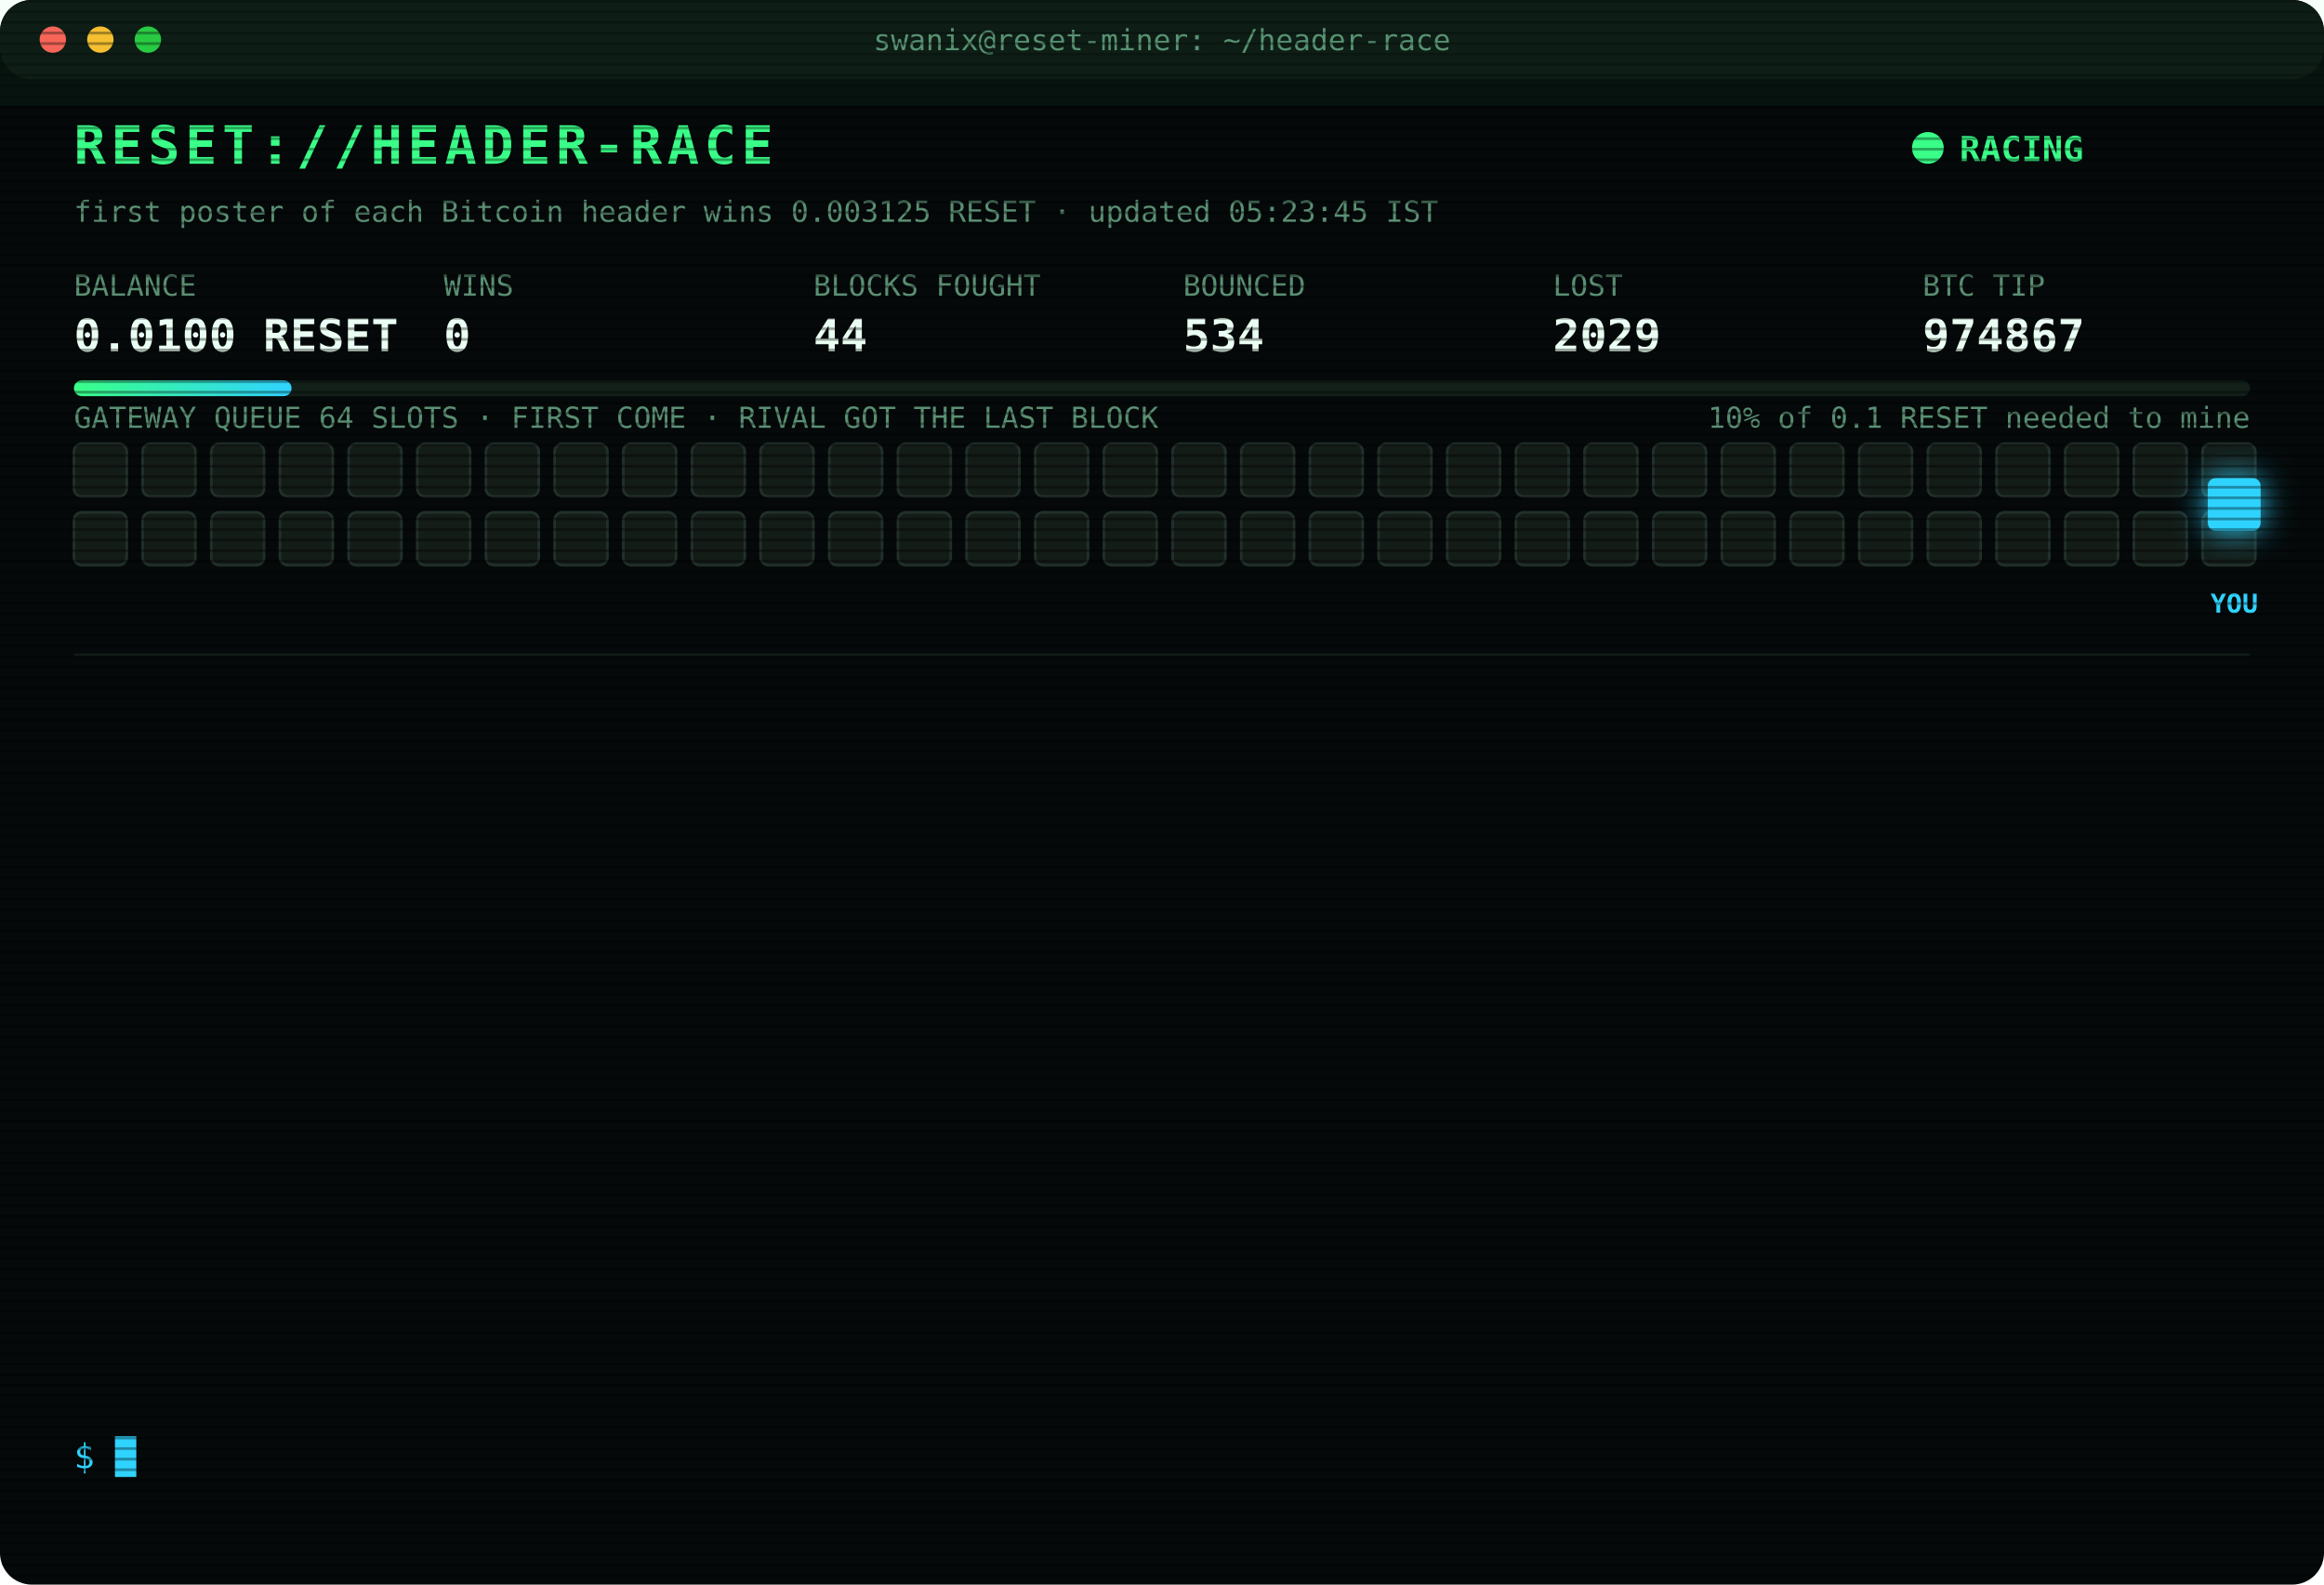
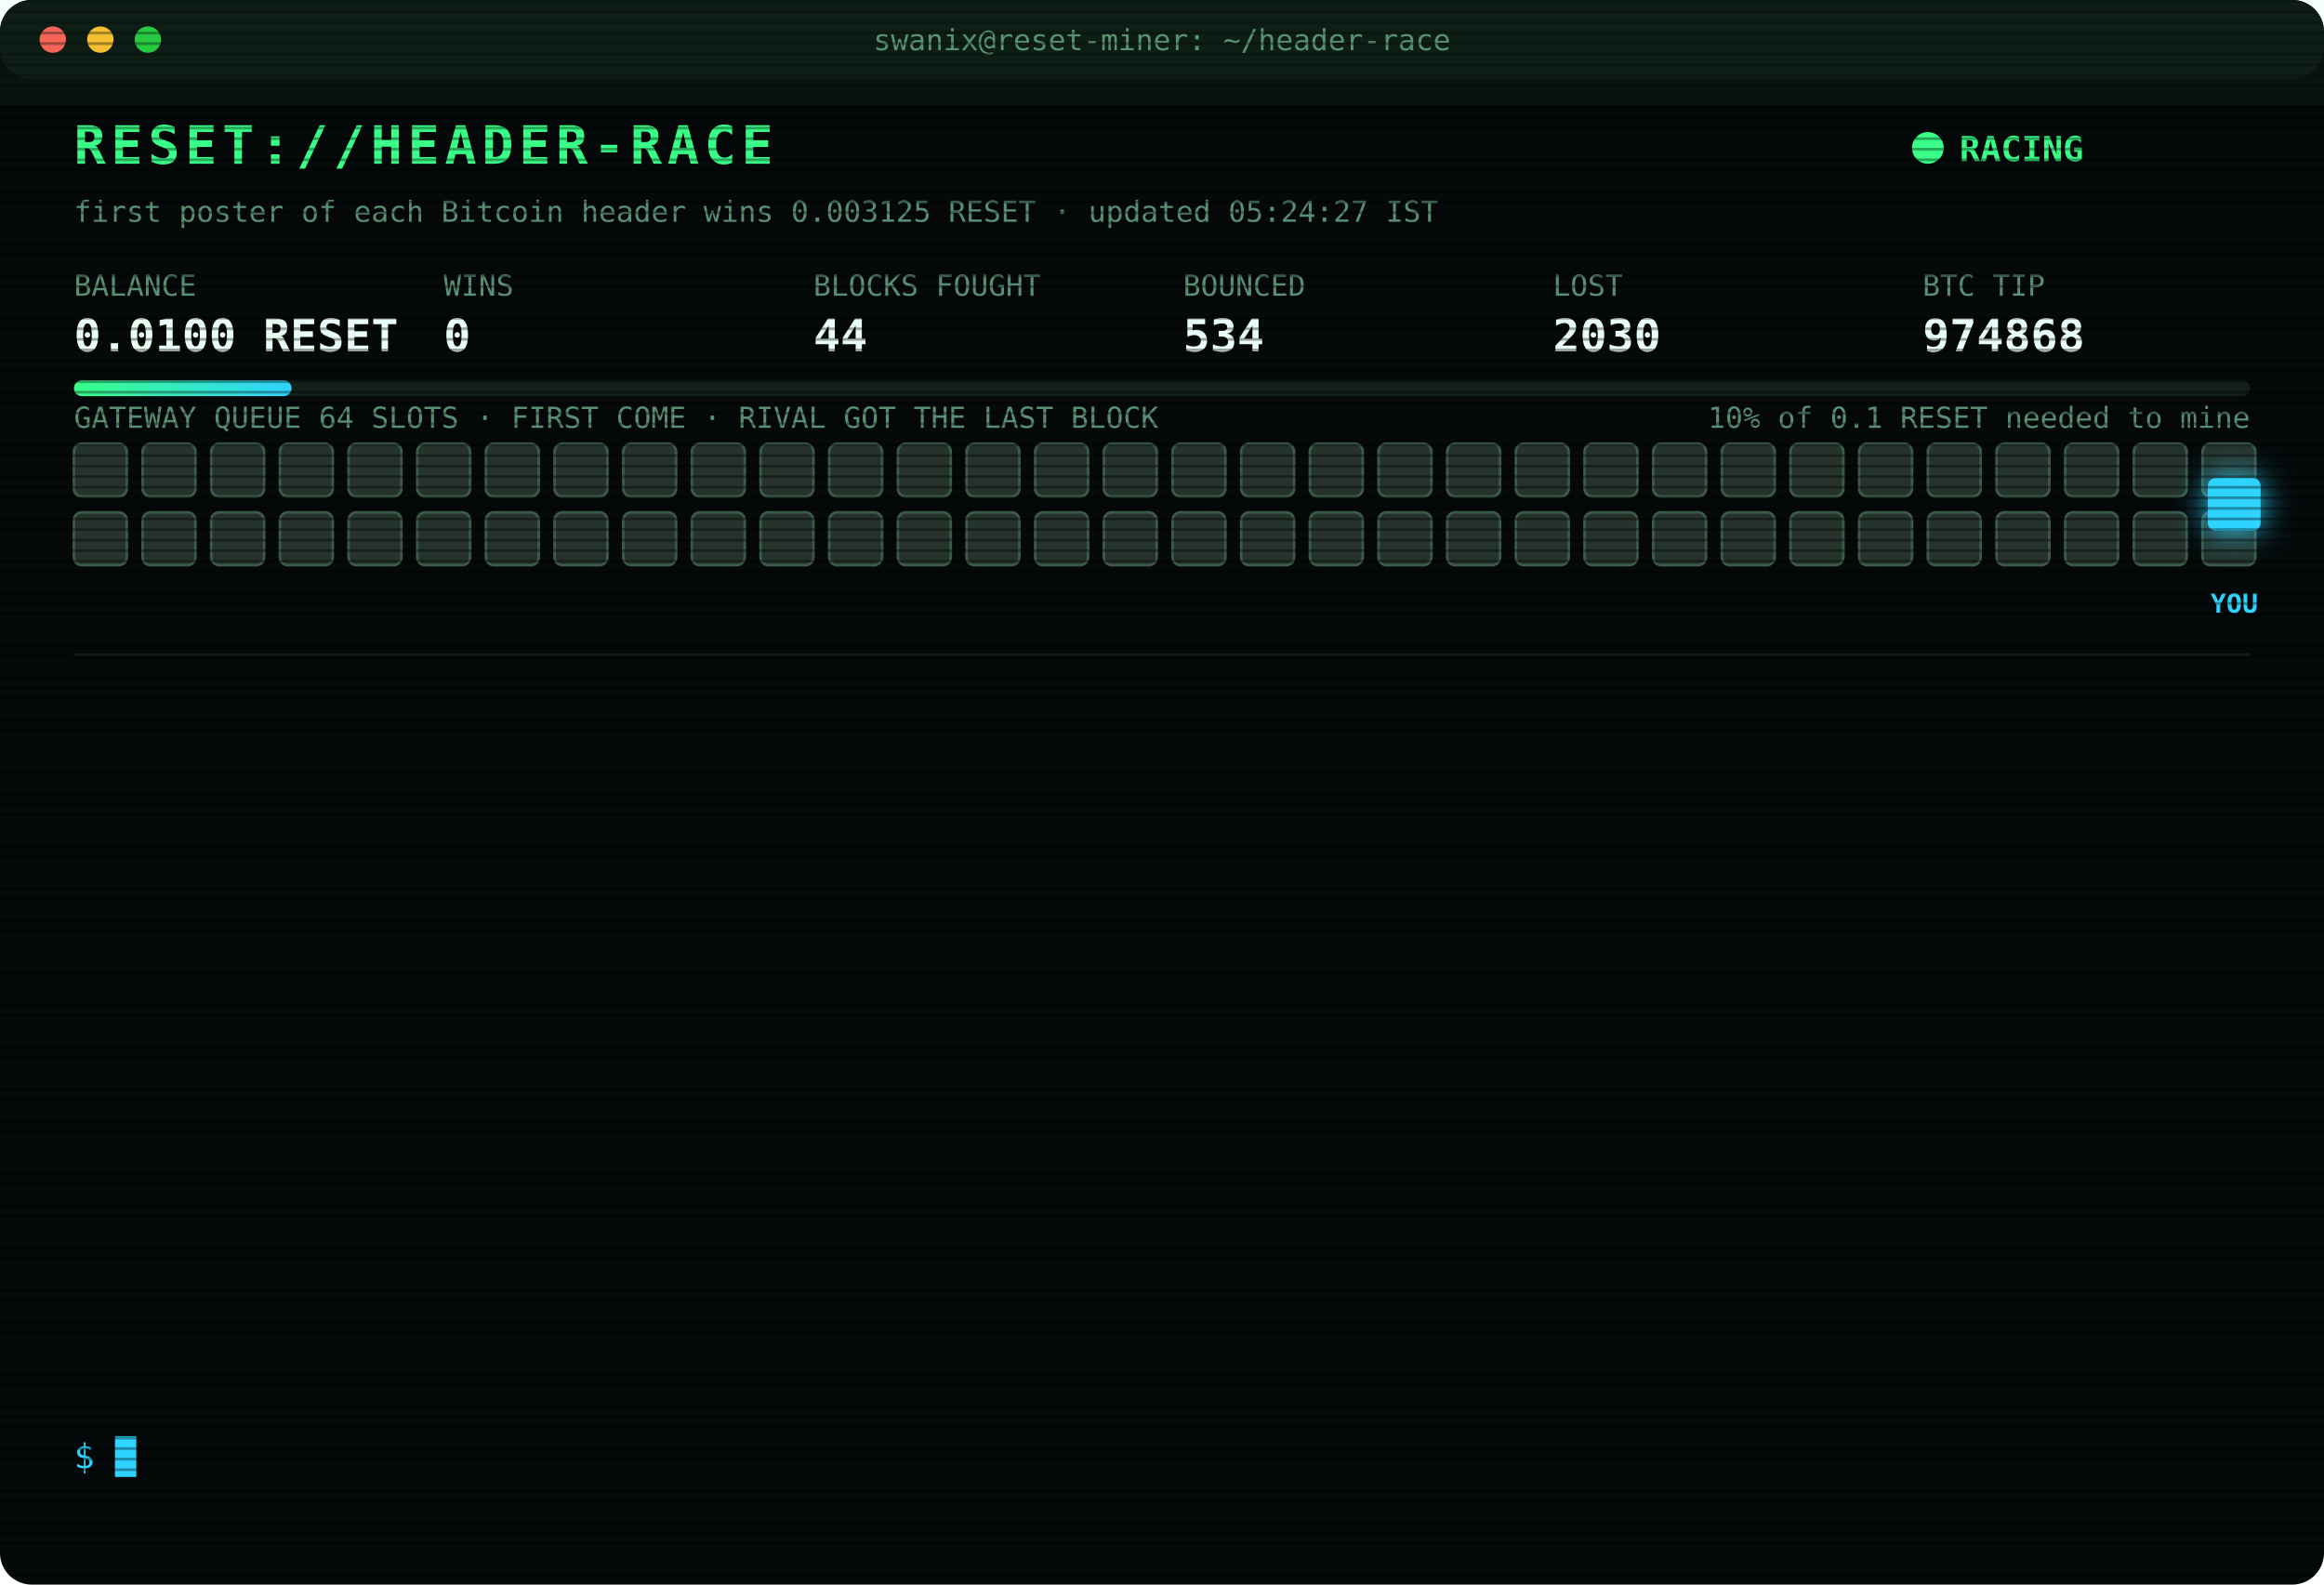
<svg xmlns="http://www.w3.org/2000/svg" width="880" height="600" viewBox="0 0 880 600" font-family="ui-monospace,SFMono-Regular,Menlo,Consolas,monospace">
  <style>
text{font-size:13px;fill:#7CFFB2}
.title{font-size:20px;font-weight:700;fill:#39FF88;letter-spacing:2px;animation:glitch 3s infinite steps(1)}
.sub{fill:#2fd3ff}.k{fill:#5a8f73;font-size:11px}.v{font-size:17px;font-weight:700;fill:#eafff3}
.ts{fill:#3f6b56}.boot{fill:#2fd3ff}.dim{fill:#5a8f73}.bad{fill:#ff4d6d}.warn{fill:#ffd23f}.mag{fill:#ff5cf0}.win{fill:#39FF88;font-weight:700}
.tag{font-size:10px;fill:#2fd3ff;font-weight:700}
.rival{fill:#26332c;stroke:#3c5a49;animation:jam 1.2s infinite alternate}
.idle{fill:#141c18;stroke:#22302a;animation:breathe 4s infinite}
.me{fill:#2fd3ff;filter:drop-shadow(0 0 6px #2fd3ff)}
.hover{animation:nudge 1.1s infinite ease-in-out}.bounce{animation:kick 1.4s infinite}
.ln{opacity:0;animation:in .4s forwards}
.cur{animation:blink 1s infinite steps(1)}
.scan{animation:scan 6s infinite linear}
.led{animation:blink 1.4s infinite}
@keyframes in{from{opacity:0;transform:translateX(-6px)}to{opacity:1;transform:none}}
@keyframes blink{50%{opacity:0}}
@keyframes jam{to{fill:#33463b}}
@keyframes breathe{50%{opacity:.4}}
@keyframes nudge{50%{transform:translateX(-10px)}}
@keyframes kick{0%,100%{transform:none}30%{transform:translateX(-14px)}55%{transform:translateX(10px) translateY(-6px)}}
@keyframes glitch{0%,92%{transform:none}93%{transform:translateX(2px);fill:#ff4d6d}95%{transform:translateX(-2px);fill:#2fd3ff}97%{transform:none}}
@keyframes scan{from{transform:translateY(-40px)}to{transform:translateY(600px)}}
</style>
  <defs>
    <pattern id="sl" width="4" height="4" patternUnits="userSpaceOnUse">
      <rect width="4" height="1" fill="#000" opacity=".35" />
    </pattern>
    <linearGradient id="bar">
      <stop offset="0" stop-color="#39FF88" />
      <stop offset="1" stop-color="#2fd3ff" />
    </linearGradient>
  </defs>
  <rect width="880" height="600" rx="12" fill="#05090a" />
  <rect width="880" height="30" rx="12" fill="#0d1512" />
  <circle cx="20" cy="15" r="5" fill="#ff5f57" />
  <circle cx="38" cy="15" r="5" fill="#febc2e" />
  <circle cx="56" cy="15" r="5" fill="#28c840" />
  <text x="440" y="19" text-anchor="middle" class="k">swanix@reset-miner: ~/header-race</text>
  <text x="28" y="62" class="title">RESET://HEADER-RACE</text>
  <circle class="led" cx="730" cy="56" r="6" fill="#39FF88" />
  <text x="742" y="61" class="win">RACING</text>
-   <text x="28" y="84" class="k">first poster of each Bitcoin header wins 0.003125 RESET · updated 05:23:45 IST</text>
+   <text x="28" y="84" class="k">first poster of each Bitcoin header wins 0.003125 RESET · updated 05:24:27 IST</text>
  <text x="28" y="112" class="k">BALANCE</text>
  <text x="28" y="133" class="v">0.0100 RESET</text>
  <text x="168" y="112" class="k">WINS</text>
  <text x="168" y="133" class="v">0</text>
  <text x="308" y="112" class="k">BLOCKS FOUGHT</text>
  <text x="308" y="133" class="v">44</text>
  <text x="448" y="112" class="k">BOUNCED</text>
  <text x="448" y="133" class="v">534</text>
  <text x="588" y="112" class="k">LOST</text>
-   <text x="588" y="133" class="v">2029</text>
+   <text x="588" y="133" class="v">2030</text>
  <text x="728" y="112" class="k">BTC TIP</text>
-   <text x="728" y="133" class="v">974867</text>
+   <text x="728" y="133" class="v">974868</text>
  <rect x="28" y="144" width="824" height="6" rx="3" fill="#13201a" />
  <rect x="28" y="144" width="82.4" height="6" rx="3" fill="url(#bar)" />
  <text x="852" y="162" text-anchor="end" class="k">10% of 0.1 RESET needed to mine</text>
  <text x="28" y="162" class="k">GATEWAY QUEUE 64 SLOTS · FIRST COME · RIVAL GOT THE LAST BLOCK</text>
-   <rect class="idle" x="28" y="168" width="20" height="20" rx="3" style="animation-delay:0.00s" />
-   <rect class="idle" x="54" y="168" width="20" height="20" rx="3" style="animation-delay:0.05s" />
-   <rect class="idle" x="80" y="168" width="20" height="20" rx="3" style="animation-delay:0.10s" />
-   <rect class="idle" x="106" y="168" width="20" height="20" rx="3" style="animation-delay:0.15s" />
-   <rect class="idle" x="132" y="168" width="20" height="20" rx="3" style="animation-delay:0.20s" />
-   <rect class="idle" x="158" y="168" width="20" height="20" rx="3" style="animation-delay:0.25s" />
-   <rect class="idle" x="184" y="168" width="20" height="20" rx="3" style="animation-delay:0.30s" />
-   <rect class="idle" x="210" y="168" width="20" height="20" rx="3" style="animation-delay:0.35s" />
-   <rect class="idle" x="236" y="168" width="20" height="20" rx="3" style="animation-delay:0.40s" />
-   <rect class="idle" x="262" y="168" width="20" height="20" rx="3" style="animation-delay:0.45s" />
-   <rect class="idle" x="288" y="168" width="20" height="20" rx="3" style="animation-delay:0.50s" />
-   <rect class="idle" x="314" y="168" width="20" height="20" rx="3" style="animation-delay:0.55s" />
-   <rect class="idle" x="340" y="168" width="20" height="20" rx="3" style="animation-delay:0.60s" />
-   <rect class="idle" x="366" y="168" width="20" height="20" rx="3" style="animation-delay:0.65s" />
-   <rect class="idle" x="392" y="168" width="20" height="20" rx="3" style="animation-delay:0.70s" />
-   <rect class="idle" x="418" y="168" width="20" height="20" rx="3" style="animation-delay:0.75s" />
-   <rect class="idle" x="444" y="168" width="20" height="20" rx="3" style="animation-delay:0.80s" />
-   <rect class="idle" x="470" y="168" width="20" height="20" rx="3" style="animation-delay:0.85s" />
-   <rect class="idle" x="496" y="168" width="20" height="20" rx="3" style="animation-delay:0.90s" />
-   <rect class="idle" x="522" y="168" width="20" height="20" rx="3" style="animation-delay:0.95s" />
-   <rect class="idle" x="548" y="168" width="20" height="20" rx="3" style="animation-delay:1.00s" />
-   <rect class="idle" x="574" y="168" width="20" height="20" rx="3" style="animation-delay:1.05s" />
-   <rect class="idle" x="600" y="168" width="20" height="20" rx="3" style="animation-delay:1.10s" />
-   <rect class="idle" x="626" y="168" width="20" height="20" rx="3" style="animation-delay:1.15s" />
-   <rect class="idle" x="652" y="168" width="20" height="20" rx="3" style="animation-delay:1.20s" />
-   <rect class="idle" x="678" y="168" width="20" height="20" rx="3" style="animation-delay:1.25s" />
-   <rect class="idle" x="704" y="168" width="20" height="20" rx="3" style="animation-delay:1.30s" />
-   <rect class="idle" x="730" y="168" width="20" height="20" rx="3" style="animation-delay:1.35s" />
-   <rect class="idle" x="756" y="168" width="20" height="20" rx="3" style="animation-delay:1.40s" />
-   <rect class="idle" x="782" y="168" width="20" height="20" rx="3" style="animation-delay:1.45s" />
-   <rect class="idle" x="808" y="168" width="20" height="20" rx="3" style="animation-delay:1.50s" />
-   <rect class="idle" x="834" y="168" width="20" height="20" rx="3" style="animation-delay:1.55s" />
-   <rect class="idle" x="28" y="194" width="20" height="20" rx="3" style="animation-delay:1.60s" />
-   <rect class="idle" x="54" y="194" width="20" height="20" rx="3" style="animation-delay:1.65s" />
-   <rect class="idle" x="80" y="194" width="20" height="20" rx="3" style="animation-delay:1.70s" />
-   <rect class="idle" x="106" y="194" width="20" height="20" rx="3" style="animation-delay:1.75s" />
-   <rect class="idle" x="132" y="194" width="20" height="20" rx="3" style="animation-delay:1.80s" />
-   <rect class="idle" x="158" y="194" width="20" height="20" rx="3" style="animation-delay:1.85s" />
-   <rect class="idle" x="184" y="194" width="20" height="20" rx="3" style="animation-delay:1.90s" />
-   <rect class="idle" x="210" y="194" width="20" height="20" rx="3" style="animation-delay:1.95s" />
-   <rect class="idle" x="236" y="194" width="20" height="20" rx="3" style="animation-delay:2.00s" />
-   <rect class="idle" x="262" y="194" width="20" height="20" rx="3" style="animation-delay:2.05s" />
-   <rect class="idle" x="288" y="194" width="20" height="20" rx="3" style="animation-delay:2.10s" />
-   <rect class="idle" x="314" y="194" width="20" height="20" rx="3" style="animation-delay:2.15s" />
-   <rect class="idle" x="340" y="194" width="20" height="20" rx="3" style="animation-delay:2.20s" />
-   <rect class="idle" x="366" y="194" width="20" height="20" rx="3" style="animation-delay:2.25s" />
-   <rect class="idle" x="392" y="194" width="20" height="20" rx="3" style="animation-delay:2.30s" />
-   <rect class="idle" x="418" y="194" width="20" height="20" rx="3" style="animation-delay:2.35s" />
-   <rect class="idle" x="444" y="194" width="20" height="20" rx="3" style="animation-delay:2.40s" />
-   <rect class="idle" x="470" y="194" width="20" height="20" rx="3" style="animation-delay:2.45s" />
-   <rect class="idle" x="496" y="194" width="20" height="20" rx="3" style="animation-delay:2.50s" />
-   <rect class="idle" x="522" y="194" width="20" height="20" rx="3" style="animation-delay:2.55s" />
-   <rect class="idle" x="548" y="194" width="20" height="20" rx="3" style="animation-delay:2.60s" />
-   <rect class="idle" x="574" y="194" width="20" height="20" rx="3" style="animation-delay:2.65s" />
-   <rect class="idle" x="600" y="194" width="20" height="20" rx="3" style="animation-delay:2.70s" />
-   <rect class="idle" x="626" y="194" width="20" height="20" rx="3" style="animation-delay:2.75s" />
-   <rect class="idle" x="652" y="194" width="20" height="20" rx="3" style="animation-delay:2.80s" />
-   <rect class="idle" x="678" y="194" width="20" height="20" rx="3" style="animation-delay:2.85s" />
-   <rect class="idle" x="704" y="194" width="20" height="20" rx="3" style="animation-delay:2.90s" />
-   <rect class="idle" x="730" y="194" width="20" height="20" rx="3" style="animation-delay:2.95s" />
-   <rect class="idle" x="756" y="194" width="20" height="20" rx="3" style="animation-delay:3.00s" />
-   <rect class="idle" x="782" y="194" width="20" height="20" rx="3" style="animation-delay:3.05s" />
-   <rect class="idle" x="808" y="194" width="20" height="20" rx="3" style="animation-delay:3.10s" />
-   <rect class="idle" x="834" y="194" width="20" height="20" rx="3" style="animation-delay:3.15s" />
+   <rect class="rival" x="28" y="168" width="20" height="20" rx="3" style="animation-delay:0.00s" />
+   <rect class="rival" x="54" y="168" width="20" height="20" rx="3" style="animation-delay:0.05s" />
+   <rect class="rival" x="80" y="168" width="20" height="20" rx="3" style="animation-delay:0.10s" />
+   <rect class="rival" x="106" y="168" width="20" height="20" rx="3" style="animation-delay:0.15s" />
+   <rect class="rival" x="132" y="168" width="20" height="20" rx="3" style="animation-delay:0.20s" />
+   <rect class="rival" x="158" y="168" width="20" height="20" rx="3" style="animation-delay:0.25s" />
+   <rect class="rival" x="184" y="168" width="20" height="20" rx="3" style="animation-delay:0.30s" />
+   <rect class="rival" x="210" y="168" width="20" height="20" rx="3" style="animation-delay:0.35s" />
+   <rect class="rival" x="236" y="168" width="20" height="20" rx="3" style="animation-delay:0.40s" />
+   <rect class="rival" x="262" y="168" width="20" height="20" rx="3" style="animation-delay:0.45s" />
+   <rect class="rival" x="288" y="168" width="20" height="20" rx="3" style="animation-delay:0.50s" />
+   <rect class="rival" x="314" y="168" width="20" height="20" rx="3" style="animation-delay:0.55s" />
+   <rect class="rival" x="340" y="168" width="20" height="20" rx="3" style="animation-delay:0.60s" />
+   <rect class="rival" x="366" y="168" width="20" height="20" rx="3" style="animation-delay:0.65s" />
+   <rect class="rival" x="392" y="168" width="20" height="20" rx="3" style="animation-delay:0.70s" />
+   <rect class="rival" x="418" y="168" width="20" height="20" rx="3" style="animation-delay:0.75s" />
+   <rect class="rival" x="444" y="168" width="20" height="20" rx="3" style="animation-delay:0.80s" />
+   <rect class="rival" x="470" y="168" width="20" height="20" rx="3" style="animation-delay:0.85s" />
+   <rect class="rival" x="496" y="168" width="20" height="20" rx="3" style="animation-delay:0.90s" />
+   <rect class="rival" x="522" y="168" width="20" height="20" rx="3" style="animation-delay:0.95s" />
+   <rect class="rival" x="548" y="168" width="20" height="20" rx="3" style="animation-delay:1.00s" />
+   <rect class="rival" x="574" y="168" width="20" height="20" rx="3" style="animation-delay:1.05s" />
+   <rect class="rival" x="600" y="168" width="20" height="20" rx="3" style="animation-delay:1.10s" />
+   <rect class="rival" x="626" y="168" width="20" height="20" rx="3" style="animation-delay:1.15s" />
+   <rect class="rival" x="652" y="168" width="20" height="20" rx="3" style="animation-delay:1.20s" />
+   <rect class="rival" x="678" y="168" width="20" height="20" rx="3" style="animation-delay:1.25s" />
+   <rect class="rival" x="704" y="168" width="20" height="20" rx="3" style="animation-delay:1.30s" />
+   <rect class="rival" x="730" y="168" width="20" height="20" rx="3" style="animation-delay:1.35s" />
+   <rect class="rival" x="756" y="168" width="20" height="20" rx="3" style="animation-delay:1.40s" />
+   <rect class="rival" x="782" y="168" width="20" height="20" rx="3" style="animation-delay:1.45s" />
+   <rect class="rival" x="808" y="168" width="20" height="20" rx="3" style="animation-delay:1.50s" />
+   <rect class="rival" x="834" y="168" width="20" height="20" rx="3" style="animation-delay:1.55s" />
+   <rect class="rival" x="28" y="194" width="20" height="20" rx="3" style="animation-delay:1.60s" />
+   <rect class="rival" x="54" y="194" width="20" height="20" rx="3" style="animation-delay:1.65s" />
+   <rect class="rival" x="80" y="194" width="20" height="20" rx="3" style="animation-delay:1.70s" />
+   <rect class="rival" x="106" y="194" width="20" height="20" rx="3" style="animation-delay:1.75s" />
+   <rect class="rival" x="132" y="194" width="20" height="20" rx="3" style="animation-delay:1.80s" />
+   <rect class="rival" x="158" y="194" width="20" height="20" rx="3" style="animation-delay:1.85s" />
+   <rect class="rival" x="184" y="194" width="20" height="20" rx="3" style="animation-delay:1.90s" />
+   <rect class="rival" x="210" y="194" width="20" height="20" rx="3" style="animation-delay:1.95s" />
+   <rect class="rival" x="236" y="194" width="20" height="20" rx="3" style="animation-delay:2.00s" />
+   <rect class="rival" x="262" y="194" width="20" height="20" rx="3" style="animation-delay:2.05s" />
+   <rect class="rival" x="288" y="194" width="20" height="20" rx="3" style="animation-delay:2.10s" />
+   <rect class="rival" x="314" y="194" width="20" height="20" rx="3" style="animation-delay:2.15s" />
+   <rect class="rival" x="340" y="194" width="20" height="20" rx="3" style="animation-delay:2.20s" />
+   <rect class="rival" x="366" y="194" width="20" height="20" rx="3" style="animation-delay:2.25s" />
+   <rect class="rival" x="392" y="194" width="20" height="20" rx="3" style="animation-delay:2.30s" />
+   <rect class="rival" x="418" y="194" width="20" height="20" rx="3" style="animation-delay:2.35s" />
+   <rect class="rival" x="444" y="194" width="20" height="20" rx="3" style="animation-delay:2.40s" />
+   <rect class="rival" x="470" y="194" width="20" height="20" rx="3" style="animation-delay:2.45s" />
+   <rect class="rival" x="496" y="194" width="20" height="20" rx="3" style="animation-delay:2.50s" />
+   <rect class="rival" x="522" y="194" width="20" height="20" rx="3" style="animation-delay:2.55s" />
+   <rect class="rival" x="548" y="194" width="20" height="20" rx="3" style="animation-delay:2.60s" />
+   <rect class="rival" x="574" y="194" width="20" height="20" rx="3" style="animation-delay:2.65s" />
+   <rect class="rival" x="600" y="194" width="20" height="20" rx="3" style="animation-delay:2.70s" />
+   <rect class="rival" x="626" y="194" width="20" height="20" rx="3" style="animation-delay:2.75s" />
+   <rect class="rival" x="652" y="194" width="20" height="20" rx="3" style="animation-delay:2.80s" />
+   <rect class="rival" x="678" y="194" width="20" height="20" rx="3" style="animation-delay:2.85s" />
+   <rect class="rival" x="704" y="194" width="20" height="20" rx="3" style="animation-delay:2.90s" />
+   <rect class="rival" x="730" y="194" width="20" height="20" rx="3" style="animation-delay:2.95s" />
+   <rect class="rival" x="756" y="194" width="20" height="20" rx="3" style="animation-delay:3.00s" />
+   <rect class="rival" x="782" y="194" width="20" height="20" rx="3" style="animation-delay:3.05s" />
+   <rect class="rival" x="808" y="194" width="20" height="20" rx="3" style="animation-delay:3.10s" />
+   <rect class="rival" x="834" y="194" width="20" height="20" rx="3" style="animation-delay:3.15s" />
  <g class="hover">
    <rect class="me" x="836" y="181" width="20" height="20" rx="3" />
    <text class="tag" x="846" y="232" text-anchor="middle">YOU</text>
  </g>
  <line x1="28" x2="852" y1="248" y2="248" stroke="#13201a" />
  <g class="ln" style="animation-delay:0.40s">
-     <text x="28" y="270" class="ts">01:59:54</text>
-     <text x="104" y="270" class="bad">[LOST] #974853 taken by a rival miner</text>
+     <text x="28" y="270" class="ts">02:03:30</text>
+     <text x="104" y="270" class="bad">[LOST] #974854 taken by a rival miner</text>
  </g>
  <g class="ln" style="animation-delay:0.65s">
-     <text x="28" y="292" class="ts">02:03:30</text>
-     <text x="104" y="292" class="bad">[LOST] #974854 taken by a rival miner</text>
+     <text x="28" y="292" class="ts">02:13:24</text>
+     <text x="104" y="292" class="bad">[LOST] #974855 taken by a rival miner</text>
  </g>
  <g class="ln" style="animation-delay:0.90s">
-     <text x="28" y="314" class="ts">02:13:24</text>
-     <text x="104" y="314" class="bad">[LOST] #974855 taken by a rival miner</text>
+     <text x="28" y="314" class="ts">02:16:15</text>
+     <text x="104" y="314" class="bad">[LOST] #974856 taken by a rival miner</text>
  </g>
  <g class="ln" style="animation-delay:1.15s">
-     <text x="28" y="336" class="ts">02:16:15</text>
-     <text x="104" y="336" class="bad">[LOST] #974856 taken by a rival miner</text>
+     <text x="28" y="336" class="ts">02:49:48</text>
+     <text x="104" y="336" class="bad">[LOST] #974858 taken by a rival miner</text>
  </g>
  <g class="ln" style="animation-delay:1.40s">
-     <text x="28" y="358" class="ts">02:49:48</text>
-     <text x="104" y="358" class="bad">[LOST] #974858 taken by a rival miner</text>
+     <text x="28" y="358" class="ts">02:53:11</text>
+     <text x="104" y="358" class="bad">[LOST] #974859 taken by a rival miner</text>
  </g>
  <g class="ln" style="animation-delay:1.65s">
-     <text x="28" y="380" class="ts">02:53:11</text>
-     <text x="104" y="380" class="bad">[LOST] #974859 taken by a rival miner</text>
+     <text x="28" y="380" class="ts">02:54:34</text>
+     <text x="104" y="380" class="bad">[LOST] #974860 taken by a rival miner</text>
  </g>
  <g class="ln" style="animation-delay:1.90s">
-     <text x="28" y="402" class="ts">02:54:34</text>
-     <text x="104" y="402" class="bad">[LOST] #974860 taken by a rival miner</text>
+     <text x="28" y="402" class="ts">03:05:17</text>
+     <text x="104" y="402" class="bad">[LOST] #974861 taken by a rival miner</text>
  </g>
  <g class="ln" style="animation-delay:2.15s">
-     <text x="28" y="424" class="ts">03:05:17</text>
-     <text x="104" y="424" class="bad">[LOST] #974861 taken by a rival miner</text>
+     <text x="28" y="424" class="ts">03:15:13</text>
+     <text x="104" y="424" class="bad">[LOST] #974862 taken by a rival miner</text>
  </g>
  <g class="ln" style="animation-delay:2.40s">
-     <text x="28" y="446" class="ts">03:15:13</text>
-     <text x="104" y="446" class="bad">[LOST] #974862 taken by a rival miner</text>
+     <text x="28" y="446" class="ts">03:37:01</text>
+     <text x="104" y="446" class="bad">[LOST] #974863 taken by a rival miner</text>
  </g>
  <g class="ln" style="animation-delay:2.65s">
-     <text x="28" y="468" class="ts">03:37:01</text>
-     <text x="104" y="468" class="bad">[LOST] #974863 taken by a rival miner</text>
+     <text x="28" y="468" class="ts">03:39:49</text>
+     <text x="104" y="468" class="bad">[LOST] #974864 taken by a rival miner</text>
  </g>
  <g class="ln" style="animation-delay:2.90s">
-     <text x="28" y="490" class="ts">03:39:49</text>
-     <text x="104" y="490" class="bad">[LOST] #974864 taken by a rival miner</text>
+     <text x="28" y="490" class="ts">03:55:48</text>
+     <text x="104" y="490" class="bad">[LOST] #974865 taken by a rival miner</text>
  </g>
  <g class="ln" style="animation-delay:3.15s">
-     <text x="28" y="512" class="ts">03:55:48</text>
-     <text x="104" y="512" class="bad">[LOST] #974865 taken by a rival miner</text>
+     <text x="28" y="512" class="ts">05:23:45</text>
+     <text x="104" y="512" class="bad">[LOST] #974867 taken by a rival miner</text>
  </g>
  <g class="ln" style="animation-delay:3.40s">
-     <text x="28" y="534" class="ts">05:23:45</text>
-     <text x="104" y="534" class="bad">[LOST] #974867 taken by a rival miner</text>
+     <text x="28" y="534" class="ts">05:24:27</text>
+     <text x="104" y="534" class="bad">[LOST] #974868 taken by a rival miner</text>
  </g>
  <text x="28" y="556" class="sub">$ <tspan class="cur">█</tspan>
  </text>
  <rect width="880" height="600" rx="12" fill="url(#sl)" pointer-events="none" />
  <rect class="scan" width="880" height="40" fill="#39FF88" opacity=".04" />
</svg>
